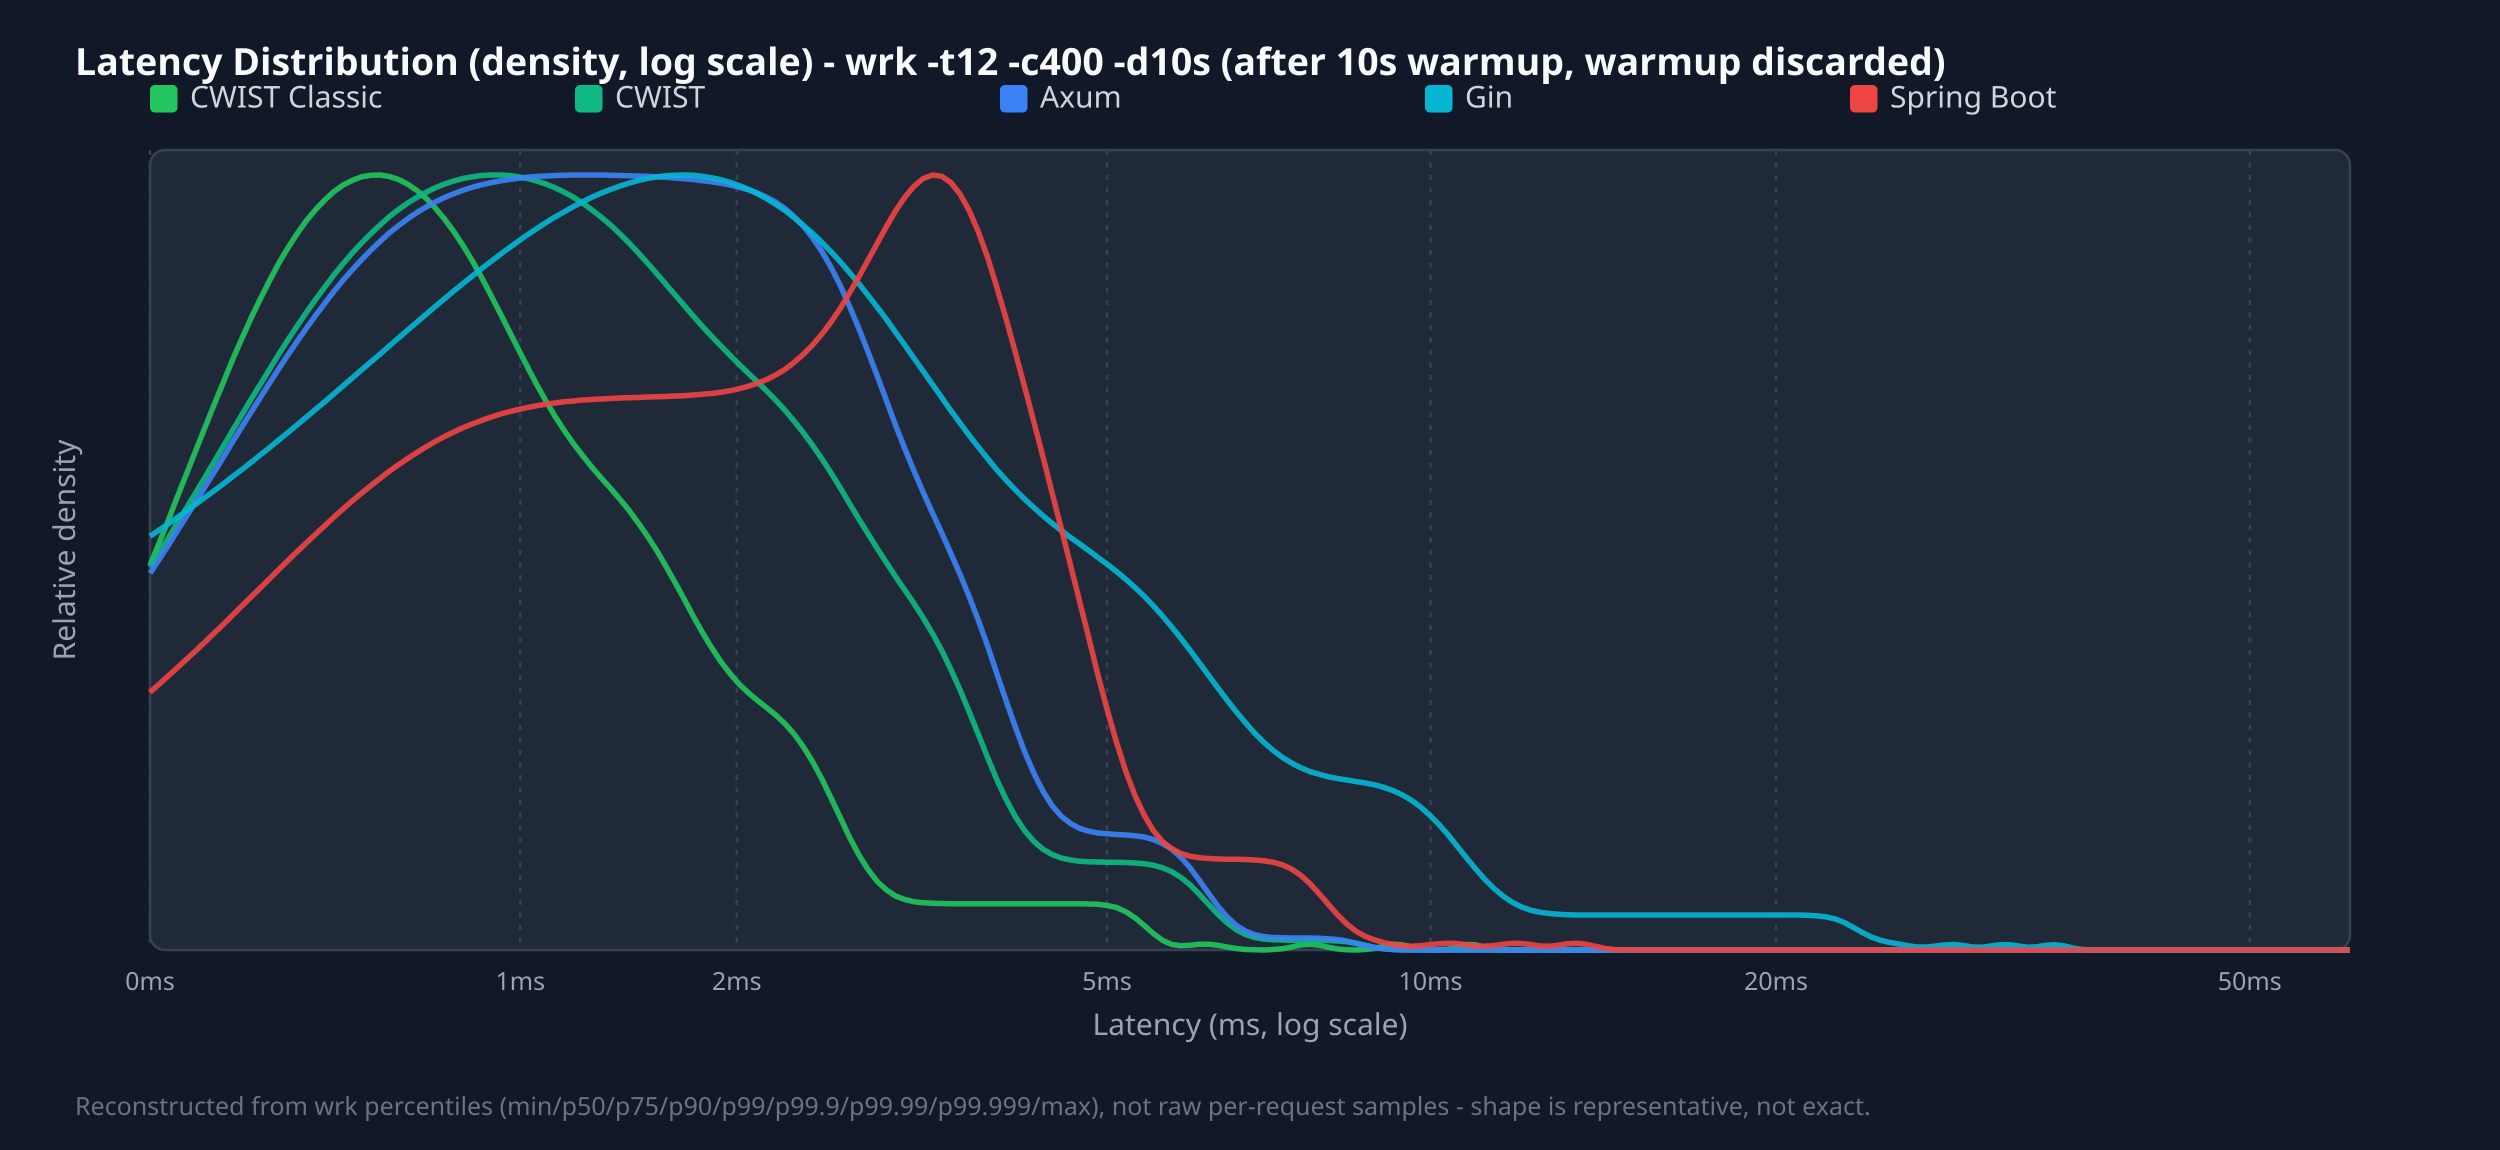
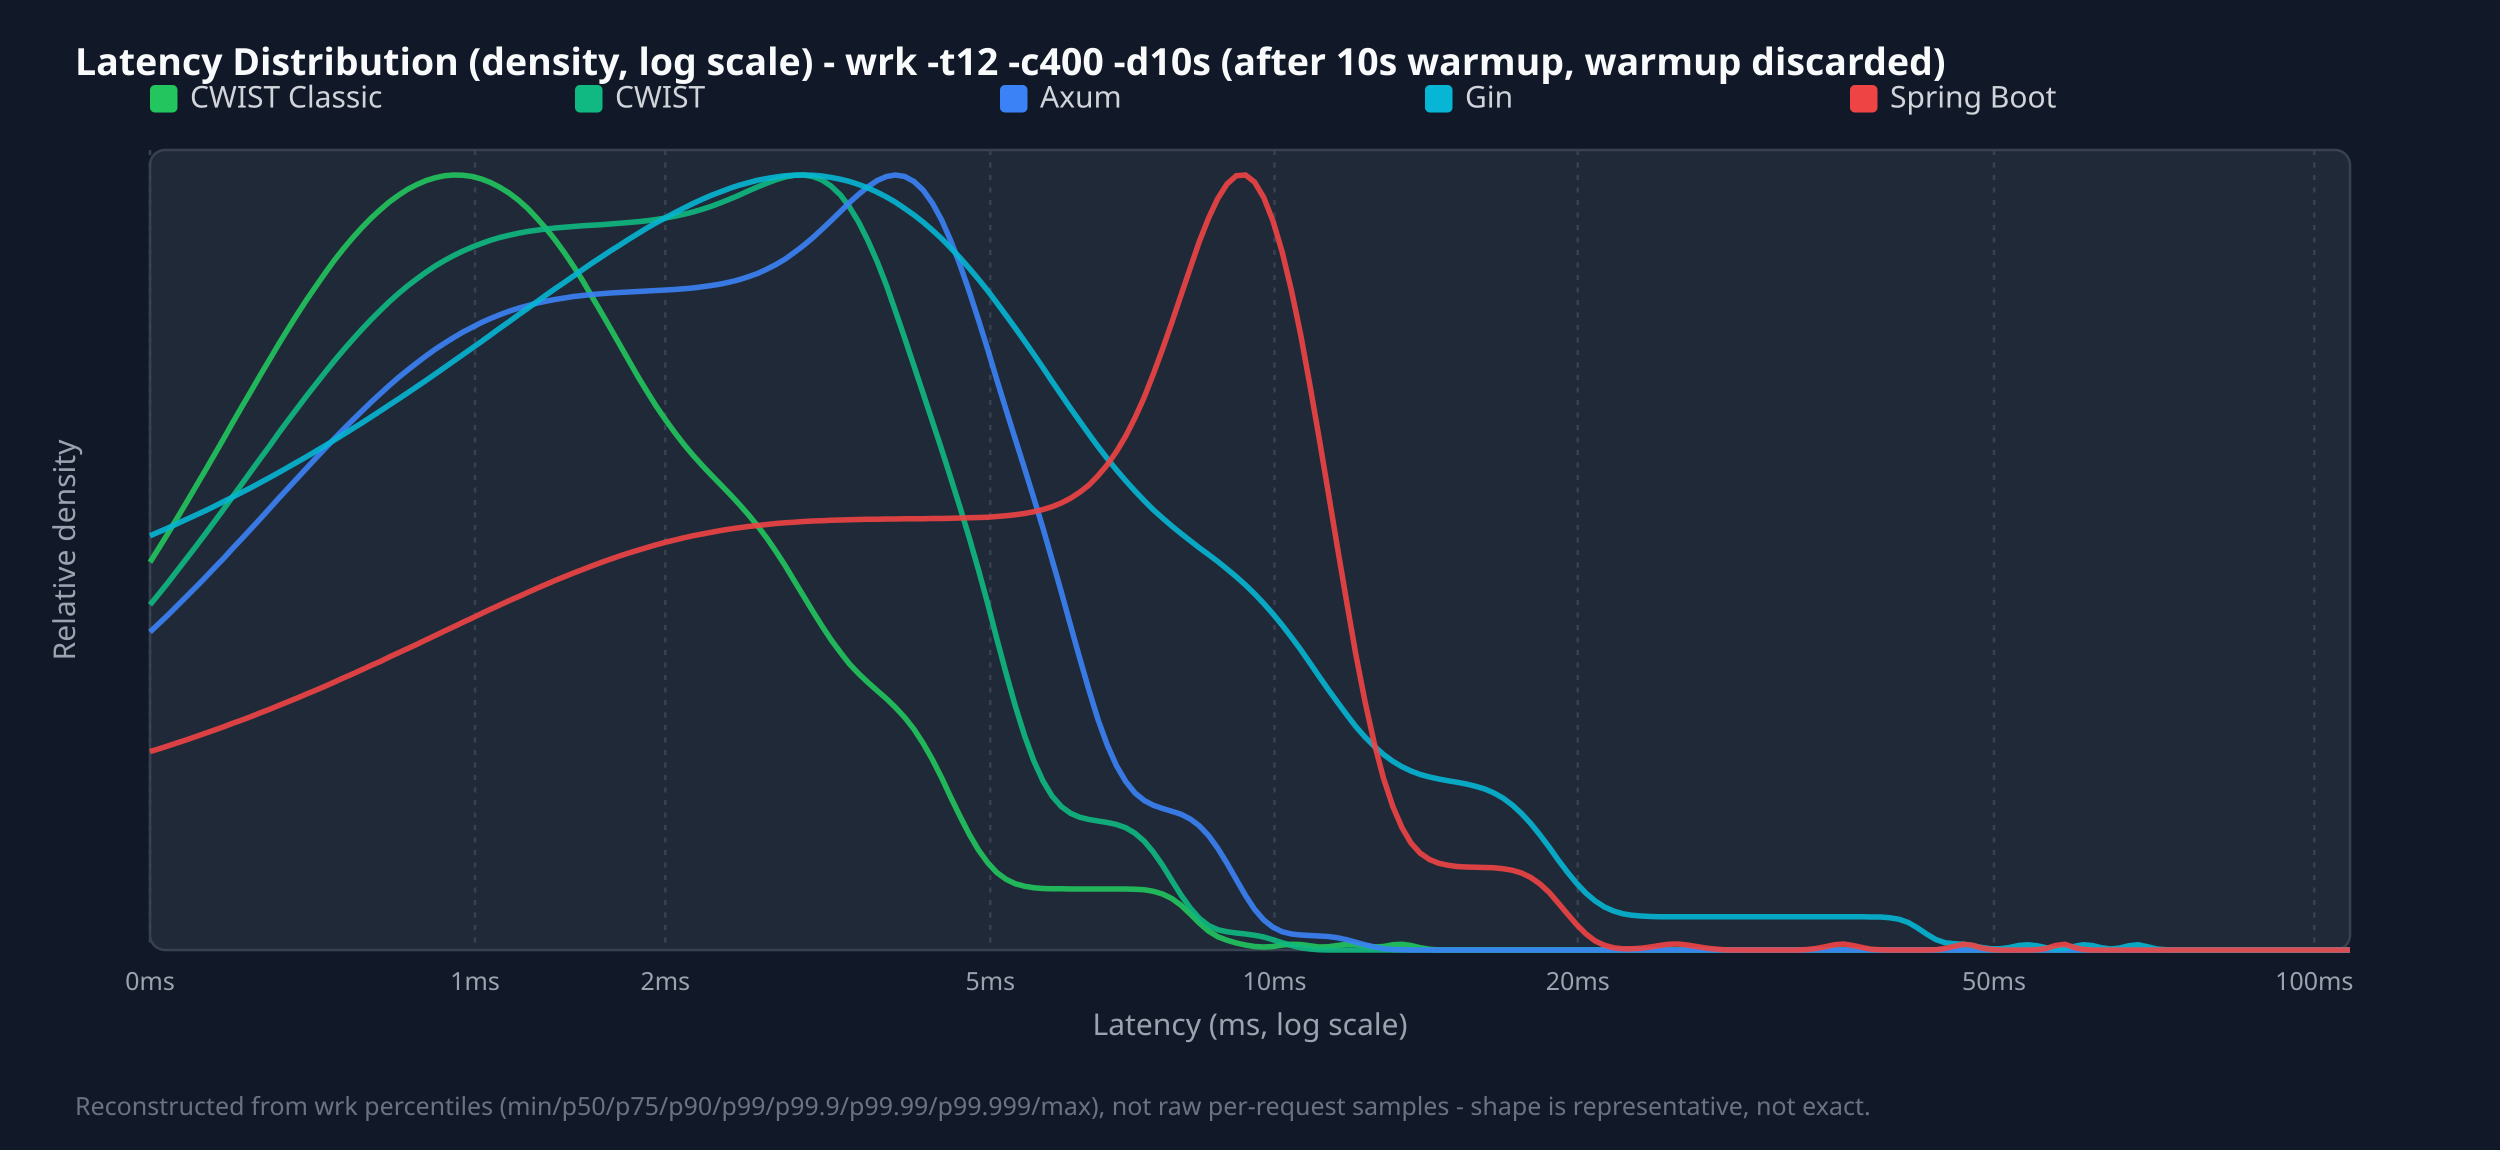
<svg xmlns="http://www.w3.org/2000/svg" width="1000" height="460" viewBox="0 0 1000 460">
  <style>.title{font:15px sans-serif;font-weight:bold;fill:#f9fafb}.legend{font:12px sans-serif;fill:#d1d5db}.tick{font:10px sans-serif;fill:#9ca3af}.axis-label{font:12px sans-serif;fill:#9ca3af}.footer{font:10px sans-serif;fill:#6b7280}</style>
  <rect width="100%" height="100%" fill="#111827" />
  <text x="30" y="30" class="title">Latency Distribution (density, log scale) - wrk -t12 -c400 -d10s (after 10s warmup, warmup discarded)</text>
  <rect x="60" y="60" width="880" height="320" fill="#1f2937" rx="6" stroke="#374151" />
  <line x1="60.0" y1="60" x2="60.0" y2="380" stroke="#374151" stroke-dasharray="2,3" />
  <text x="60.0" y="396" text-anchor="middle" class="tick">0ms</text>
-   <line x1="208.1" y1="60" x2="208.1" y2="380" stroke="#374151" stroke-dasharray="2,3" />
-   <text x="208.1" y="396" text-anchor="middle" class="tick">1ms</text>
-   <line x1="294.7" y1="60" x2="294.7" y2="380" stroke="#374151" stroke-dasharray="2,3" />
-   <text x="294.7" y="396" text-anchor="middle" class="tick">2ms</text>
-   <line x1="442.8" y1="60" x2="442.8" y2="380" stroke="#374151" stroke-dasharray="2,3" />
-   <text x="442.8" y="396" text-anchor="middle" class="tick">5ms</text>
-   <line x1="572.2" y1="60" x2="572.2" y2="380" stroke="#374151" stroke-dasharray="2,3" />
-   <text x="572.2" y="396" text-anchor="middle" class="tick">10ms</text>
-   <line x1="710.4" y1="60" x2="710.4" y2="380" stroke="#374151" stroke-dasharray="2,3" />
-   <text x="710.4" y="396" text-anchor="middle" class="tick">20ms</text>
-   <line x1="899.9" y1="60" x2="899.9" y2="380" stroke="#374151" stroke-dasharray="2,3" />
-   <text x="899.9" y="396" text-anchor="middle" class="tick">50ms</text>
+   <line x1="190.0" y1="60" x2="190.0" y2="380" stroke="#374151" stroke-dasharray="2,3" />
+   <text x="190.0" y="396" text-anchor="middle" class="tick">1ms</text>
+   <line x1="266.1" y1="60" x2="266.1" y2="380" stroke="#374151" stroke-dasharray="2,3" />
+   <text x="266.1" y="396" text-anchor="middle" class="tick">2ms</text>
+   <line x1="396.1" y1="60" x2="396.1" y2="380" stroke="#374151" stroke-dasharray="2,3" />
+   <text x="396.1" y="396" text-anchor="middle" class="tick">5ms</text>
+   <line x1="509.8" y1="60" x2="509.8" y2="380" stroke="#374151" stroke-dasharray="2,3" />
+   <text x="509.8" y="396" text-anchor="middle" class="tick">10ms</text>
+   <line x1="631.1" y1="60" x2="631.1" y2="380" stroke="#374151" stroke-dasharray="2,3" />
+   <text x="631.1" y="396" text-anchor="middle" class="tick">20ms</text>
+   <line x1="797.6" y1="60" x2="797.6" y2="380" stroke="#374151" stroke-dasharray="2,3" />
+   <text x="797.6" y="396" text-anchor="middle" class="tick">50ms</text>
+   <line x1="925.7" y1="60" x2="925.7" y2="380" stroke="#374151" stroke-dasharray="2,3" />
+   <text x="925.7" y="396" text-anchor="middle" class="tick">100ms</text>
  <rect x="60" y="34" width="11" height="11" fill="#22c55e" rx="2" />
  <text x="76" y="43" class="legend">CWIST Classic</text>
  <rect x="230" y="34" width="11" height="11" fill="#10b981" rx="2" />
  <text x="246" y="43" class="legend">CWIST</text>
  <rect x="400" y="34" width="11" height="11" fill="#3b82f6" rx="2" />
  <text x="416" y="43" class="legend">Axum</text>
  <rect x="570" y="34" width="11" height="11" fill="#06b6d4" rx="2" />
  <text x="586" y="43" class="legend">Gin</text>
  <rect x="740" y="34" width="11" height="11" fill="#ef4444" rx="2" />
  <text x="756" y="43" class="legend">Spring Boot</text>
-   <polyline points="60.0,226.1 63.7,217.1 67.4,207.9 71.0,198.6 74.7,189.3 78.4,180.0 82.1,170.7 85.8,161.5 89.5,152.5 93.1,143.7 96.8,135.3 100.5,127.1 104.2,119.4 107.9,112.1 111.5,105.3 115.2,99.1 118.9,93.4 122.6,88.2 126.3,83.8 130.0,79.9 133.6,76.6 137.3,74.0 141.0,72.1 144.7,70.7 148.4,70.1 152.1,70.0 155.7,70.6 159.4,71.8 163.1,73.7 166.8,76.2 170.5,79.4 174.1,83.2 177.8,87.6 181.5,92.6 185.2,98.2 188.9,104.3 192.6,110.9 196.2,117.8 199.9,125.0 203.6,132.3 207.3,139.6 211.0,146.8 214.6,153.7 218.3,160.3 222.0,166.5 225.7,172.2 229.4,177.5 233.1,182.3 236.7,186.8 240.4,191.1 244.1,195.2 247.8,199.5 251.5,204.0 255.1,208.9 258.8,214.2 262.5,219.9 266.2,226.2 269.9,232.8 273.6,239.5 277.2,246.3 280.9,252.9 284.6,259.0 288.3,264.6 292.0,269.4 295.6,273.6 299.3,277.1 303.0,280.2 306.7,283.1 310.4,286.1 314.1,289.6 317.7,293.7 321.4,298.8 325.1,304.8 328.8,311.7 332.5,319.4 336.2,327.2 339.8,334.9 343.5,341.9 347.2,347.8 350.9,352.6 354.6,356.0 358.2,358.4 361.9,359.8 365.6,360.7 369.3,361.1 373.0,361.3 376.7,361.4 380.3,361.5 384.0,361.5 387.7,361.5 391.4,361.5 395.1,361.5 398.7,361.5 402.4,361.5 406.1,361.5 409.8,361.5 413.5,361.5 417.2,361.5 420.8,361.5 424.5,361.5 428.2,361.5 431.9,361.5 435.6,361.6 439.2,361.7 442.9,362.2 446.6,363.0 450.3,364.7 454.0,367.1 457.7,370.2 461.3,373.4 465.0,376.1 468.7,377.8 472.4,378.3 476.1,378.1 479.7,377.7 483.4,377.7 487.1,378.1 490.8,378.8 494.5,379.4 498.2,379.8 501.8,379.9 505.5,380.0 509.2,379.8 512.9,379.5 516.6,378.8 520.3,378.0 523.9,377.7 527.6,378.1 531.3,378.9 535.0,379.6 538.7,379.9 542.3,380.0 546.0,379.8 549.7,379.4 553.4,378.5 557.1,377.7 560.8,377.9 564.4,378.8 568.1,379.6 571.8,379.9 575.5,379.9 579.2,379.7 582.8,378.8 586.5,377.8 590.2,377.9 593.9,379.0 597.6,379.8 601.3,380.0 604.9,380.0 608.6,380.0 612.3,380.0 616.0,380.0 619.7,380.0 623.3,380.0 627.0,380.0 630.7,380.0 634.4,380.0 638.1,380.0 641.8,380.0 645.4,380.0 649.1,380.0 652.8,380.0 656.5,380.0 660.2,380.0 663.8,380.0 667.5,380.0 671.2,380.0 674.9,380.0 678.6,380.0 682.3,380.0 685.9,380.0 689.6,380.0 693.3,380.0 697.0,380.0 700.7,380.0 704.4,380.0 708.0,380.0 711.7,380.0 715.4,380.0 719.1,380.0 722.8,380.0 726.4,380.0 730.1,380.0 733.8,380.0 737.5,380.0 741.2,380.0 744.9,380.0 748.5,380.0 752.2,380.0 755.9,380.0 759.6,380.0 763.3,380.0 766.9,380.0 770.6,380.0 774.3,380.0 778.0,380.0 781.7,380.0 785.4,380.0 789.0,380.0 792.7,380.0 796.4,380.0 800.1,380.0 803.8,380.0 807.4,380.0 811.1,380.0 814.8,380.0 818.5,380.0 822.2,380.0 825.9,380.0 829.5,380.0 833.2,380.0 836.9,380.0 840.6,380.0 844.3,380.0 847.9,380.0 851.6,380.0 855.3,380.0 859.0,380.0 862.7,380.0 866.4,380.0 870.0,380.0 873.7,380.0 877.4,380.0 881.1,380.0 884.8,380.0 888.5,380.0 892.1,380.0 895.8,380.0 899.5,380.0 903.2,380.0 906.9,380.0 910.5,380.0 914.2,380.0 917.9,380.0 921.6,380.0 925.3,380.0 929.0,380.0 932.6,380.0 936.3,380.0 940.0,380.0" fill="none" stroke="#22c55e" stroke-width="2.2" opacity="0.9" />
-   <polyline points="60.0,226.9 63.7,221.1 67.4,215.1 71.0,209.1 74.7,203.0 78.4,196.9 82.1,190.7 85.8,184.4 89.5,178.2 93.1,172.0 96.8,165.8 100.5,159.6 104.2,153.6 107.9,147.6 111.5,141.7 115.2,135.9 118.9,130.4 122.6,124.9 126.3,119.7 130.0,114.7 133.6,109.9 137.3,105.4 141.0,101.1 144.7,97.1 148.4,93.4 152.1,89.9 155.7,86.7 159.4,83.8 163.1,81.2 166.8,78.9 170.5,76.9 174.1,75.1 177.8,73.6 181.5,72.4 185.2,71.4 188.9,70.7 192.6,70.2 196.2,70.0 199.9,70.0 203.6,70.2 207.3,70.7 211.0,71.4 214.6,72.4 218.3,73.6 222.0,75.1 225.7,76.9 229.4,78.9 233.1,81.3 236.7,83.9 240.4,86.8 244.1,89.9 247.8,93.4 251.5,97.1 255.1,100.9 258.8,105.0 262.5,109.2 266.2,113.5 269.9,117.8 273.6,122.1 277.2,126.3 280.9,130.5 284.6,134.5 288.3,138.3 292.0,142.1 295.6,145.7 299.3,149.3 303.0,152.8 306.7,156.4 310.4,160.2 314.1,164.2 317.7,168.5 321.4,173.2 325.1,178.2 328.8,183.6 332.5,189.3 336.2,195.3 339.8,201.4 343.5,207.5 347.2,213.5 350.9,219.4 354.6,225.1 358.2,230.6 361.9,236.0 365.6,241.4 369.3,247.2 373.0,253.4 376.7,260.2 380.3,267.7 384.0,275.9 387.7,284.8 391.4,293.9 395.1,303.1 398.7,311.8 402.4,319.7 406.1,326.6 409.8,332.2 413.5,336.5 417.2,339.7 420.8,341.8 424.5,343.2 428.2,344.0 431.9,344.5 435.6,344.7 439.2,344.8 442.9,344.9 446.6,344.9 450.3,345.0 454.0,345.2 457.7,345.5 461.3,346.1 465.0,347.1 468.7,348.7 472.4,351.0 476.1,354.0 479.7,357.7 483.4,361.7 487.1,365.7 490.8,369.1 494.5,371.9 498.2,373.8 501.8,375.0 505.5,375.6 509.2,375.9 512.9,376.0 516.6,376.1 520.3,376.1 523.9,376.1 527.6,376.1 531.3,376.2 535.0,376.4 538.7,376.7 542.3,377.3 546.0,378.1 549.7,378.9 553.4,379.4 557.1,379.8 560.8,379.9 564.4,380.0 568.1,380.0 571.8,380.0 575.5,380.0 579.2,380.0 582.8,380.0 586.5,380.0 590.2,380.0 593.9,380.0 597.6,380.0 601.3,380.0 604.9,380.0 608.6,380.0 612.3,380.0 616.0,380.0 619.7,380.0 623.3,380.0 627.0,380.0 630.7,380.0 634.4,380.0 638.1,380.0 641.8,380.0 645.4,380.0 649.1,380.0 652.8,380.0 656.5,380.0 660.2,380.0 663.8,380.0 667.5,380.0 671.2,380.0 674.9,380.0 678.6,380.0 682.3,380.0 685.9,380.0 689.6,380.0 693.3,380.0 697.0,380.0 700.7,380.0 704.4,380.0 708.0,380.0 711.7,380.0 715.4,380.0 719.1,380.0 722.8,380.0 726.4,380.0 730.1,380.0 733.8,380.0 737.5,380.0 741.2,380.0 744.9,380.0 748.5,380.0 752.2,380.0 755.9,380.0 759.6,380.0 763.3,380.0 766.9,380.0 770.6,380.0 774.3,380.0 778.0,380.0 781.7,380.0 785.4,380.0 789.0,380.0 792.7,380.0 796.4,380.0 800.1,380.0 803.8,380.0 807.4,380.0 811.1,380.0 814.8,380.0 818.5,380.0 822.2,380.0 825.9,380.0 829.5,380.0 833.2,380.0 836.9,380.0 840.6,380.0 844.3,380.0 847.9,380.0 851.6,380.0 855.3,380.0 859.0,380.0 862.7,380.0 866.4,380.0 870.0,380.0 873.7,380.0 877.4,380.0 881.1,380.0 884.8,380.0 888.5,380.0 892.1,380.0 895.8,380.0 899.5,380.0 903.2,380.0 906.9,380.0 910.5,380.0 914.2,380.0 917.9,380.0 921.6,380.0 925.3,380.0 929.0,380.0 932.6,380.0 936.3,380.0 940.0,380.0" fill="none" stroke="#10b981" stroke-width="2.2" opacity="0.9" />
-   <polyline points="60.0,229.3 63.7,223.7 67.4,218.0 71.0,212.2 74.7,206.4 78.4,200.5 82.1,194.6 85.8,188.6 89.5,182.6 93.1,176.6 96.8,170.7 100.5,164.8 104.2,158.9 107.9,153.1 111.5,147.5 115.2,141.9 118.9,136.5 122.6,131.2 126.3,126.1 130.0,121.2 133.6,116.5 137.3,112.0 141.0,107.8 144.7,103.8 148.4,100.0 152.1,96.5 155.7,93.2 159.4,90.3 163.1,87.5 166.8,85.0 170.5,82.8 174.1,80.8 177.8,79.0 181.5,77.5 185.2,76.1 188.9,74.9 192.6,73.9 196.2,73.1 199.9,72.4 203.6,71.8 207.3,71.3 211.0,70.9 214.6,70.6 218.3,70.4 222.0,70.2 225.7,70.1 229.4,70.0 233.1,70.0 236.7,70.0 240.4,70.0 244.1,70.1 247.8,70.2 251.5,70.3 255.1,70.4 258.8,70.5 262.5,70.7 266.2,70.9 269.9,71.2 273.6,71.5 277.2,71.8 280.9,72.3 284.6,72.7 288.3,73.3 292.0,74.0 295.6,74.9 299.3,75.9 303.0,77.2 306.7,78.9 310.4,80.9 314.1,83.5 317.7,86.7 321.4,90.5 325.1,95.2 328.8,100.7 332.5,107.1 336.2,114.4 339.8,122.5 343.5,131.3 347.2,140.7 350.9,150.4 354.6,160.3 358.2,170.0 361.9,179.4 365.6,188.4 369.3,197.0 373.0,205.2 376.7,213.2 380.3,221.3 384.0,229.7 387.7,238.7 391.4,248.3 395.1,258.5 398.7,269.3 402.4,280.2 406.1,290.7 409.8,300.6 413.5,309.2 417.2,316.5 420.8,322.2 424.5,326.5 428.2,329.4 431.9,331.4 435.6,332.5 439.2,333.2 442.9,333.5 446.6,333.8 450.3,334.0 454.0,334.3 457.7,334.8 461.3,335.8 465.0,337.4 468.7,339.7 472.4,343.0 476.1,347.2 479.7,352.1 483.4,357.3 487.1,362.4 490.8,366.7 494.5,370.1 498.2,372.4 501.8,373.9 505.5,374.6 509.2,375.0 512.9,375.1 516.6,375.2 520.3,375.2 523.9,375.2 527.6,375.3 531.3,375.5 535.0,375.8 538.7,376.4 542.3,377.3 546.0,378.2 549.7,379.0 553.4,379.5 557.1,379.8 560.8,380.0 564.4,380.0 568.1,380.0 571.8,380.0 575.5,380.0 579.2,380.0 582.8,380.0 586.5,380.0 590.2,380.0 593.9,380.0 597.6,380.0 601.3,380.0 604.9,380.0 608.6,380.0 612.3,380.0 616.0,380.0 619.7,380.0 623.3,380.0 627.0,380.0 630.7,380.0 634.4,380.0 638.1,380.0 641.8,380.0 645.4,380.0 649.1,380.0 652.8,380.0 656.5,380.0 660.2,380.0 663.8,380.0 667.5,380.0 671.2,380.0 674.9,380.0 678.6,380.0 682.3,380.0 685.9,380.0 689.6,380.0 693.3,380.0 697.0,380.0 700.7,380.0 704.4,380.0 708.0,380.0 711.7,380.0 715.4,380.0 719.1,380.0 722.8,380.0 726.4,380.0 730.1,380.0 733.8,380.0 737.5,380.0 741.2,380.0 744.9,380.0 748.5,380.0 752.2,380.0 755.9,380.0 759.6,380.0 763.3,380.0 766.9,380.0 770.6,380.0 774.3,380.0 778.0,380.0 781.7,380.0 785.4,380.0 789.0,380.0 792.7,380.0 796.4,380.0 800.1,380.0 803.8,380.0 807.4,380.0 811.1,380.0 814.8,380.0 818.5,380.0 822.2,380.0 825.9,380.0 829.5,380.0 833.2,380.0 836.9,380.0 840.6,380.0 844.3,380.0 847.9,380.0 851.6,380.0 855.3,380.0 859.0,380.0 862.7,380.0 866.4,380.0 870.0,380.0 873.7,380.0 877.4,380.0 881.1,380.0 884.8,380.0 888.5,380.0 892.1,380.0 895.8,380.0 899.5,380.0 903.2,380.0 906.9,380.0 910.5,380.0 914.2,380.0 917.9,380.0 921.6,380.0 925.3,380.0 929.0,380.0 932.6,380.0 936.3,380.0 940.0,380.0" fill="none" stroke="#3b82f6" stroke-width="2.2" opacity="0.9" />
-   <polyline points="60.0,214.5 63.7,212.0 67.4,209.5 71.0,206.9 74.7,204.3 78.4,201.6 82.1,198.9 85.8,196.2 89.5,193.4 93.1,190.6 96.8,187.8 100.5,184.9 104.2,181.9 107.9,179.0 111.5,176.0 115.2,173.0 118.9,169.9 122.6,166.8 126.3,163.7 130.0,160.6 133.6,157.5 137.3,154.3 141.0,151.1 144.7,147.9 148.4,144.7 152.1,141.6 155.7,138.4 159.4,135.2 163.1,132.0 166.8,128.8 170.5,125.7 174.1,122.6 177.8,119.5 181.5,116.4 185.2,113.4 188.9,110.4 192.6,107.5 196.2,104.7 199.9,101.9 203.6,99.2 207.3,96.5 211.0,93.9 214.6,91.5 218.3,89.1 222.0,86.8 225.7,84.7 229.4,82.6 233.1,80.7 236.7,78.9 240.4,77.3 244.1,75.8 247.8,74.5 251.5,73.3 255.1,72.3 258.8,71.4 262.5,70.8 266.2,70.3 269.9,70.1 273.6,70.0 277.2,70.1 280.9,70.5 284.6,71.1 288.3,71.9 292.0,72.9 295.6,74.2 299.3,75.7 303.0,77.5 306.7,79.5 310.4,81.8 314.1,84.3 317.7,87.1 321.4,90.2 325.1,93.4 328.8,97.0 332.5,100.8 336.2,104.8 339.8,109.0 343.5,113.4 347.2,118.1 350.9,122.9 354.6,127.8 358.2,132.9 361.9,138.0 365.6,143.3 369.3,148.5 373.0,153.8 376.7,159.0 380.3,164.2 384.0,169.2 387.7,174.2 391.4,178.9 395.1,183.5 398.7,187.9 402.4,192.0 406.1,195.9 409.8,199.6 413.5,203.0 417.2,206.3 420.8,209.3 424.5,212.2 428.2,215.0 431.9,217.6 435.6,220.3 439.2,223.0 442.9,225.7 446.6,228.6 450.3,231.7 454.0,235.0 457.7,238.5 461.3,242.3 465.0,246.4 468.7,250.8 472.4,255.4 476.1,260.2 479.7,265.1 483.4,270.1 487.1,275.1 490.8,280.0 494.5,284.7 498.2,289.1 501.8,293.2 505.5,296.9 509.2,300.1 512.9,302.9 516.6,305.2 520.3,307.1 523.9,308.6 527.6,309.7 531.3,310.7 535.0,311.4 538.7,312.0 542.3,312.6 546.0,313.2 549.7,313.9 553.4,314.9 557.1,316.2 560.8,317.9 564.4,320.0 568.1,322.7 571.8,326.0 575.5,329.7 579.2,333.9 582.8,338.4 586.5,343.0 590.2,347.5 593.9,351.7 597.6,355.4 601.3,358.5 604.9,360.9 608.6,362.8 612.3,364.1 616.0,364.9 619.7,365.4 623.3,365.7 627.0,365.9 630.7,366.0 634.4,366.0 638.1,366.0 641.8,366.0 645.4,366.0 649.1,366.0 652.8,366.0 656.5,366.0 660.2,366.0 663.8,366.0 667.5,366.0 671.2,366.0 674.9,366.0 678.6,366.0 682.3,366.0 685.9,366.0 689.6,366.0 693.3,366.0 697.0,366.0 700.7,366.0 704.4,366.0 708.0,366.0 711.7,366.0 715.4,366.0 719.1,366.0 722.8,366.1 726.4,366.3 730.1,366.7 733.8,367.5 737.5,368.9 741.2,370.9 744.9,373.0 748.5,374.8 752.2,376.1 755.9,377.0 759.6,377.6 763.3,378.3 766.9,378.8 770.6,378.8 774.3,378.4 778.0,378.0 781.7,377.8 785.4,378.2 789.0,378.8 792.7,378.9 796.4,378.4 800.1,377.9 803.8,377.9 807.4,378.4 811.1,378.9 814.8,378.7 818.5,378.1 822.2,377.9 825.9,378.4 829.5,379.3 833.2,379.8 836.9,380.0 840.6,380.0 844.3,380.0 847.9,380.0 851.6,380.0 855.3,380.0 859.0,380.0 862.7,380.0 866.4,380.0 870.0,380.0 873.7,380.0 877.4,380.0 881.1,380.0 884.8,380.0 888.5,380.0 892.1,380.0 895.8,380.0 899.5,380.0 903.2,380.0 906.9,380.0 910.5,380.0 914.2,380.0 917.9,380.0 921.6,380.0 925.3,380.0 929.0,380.0 932.6,380.0 936.3,380.0 940.0,380.0" fill="none" stroke="#06b6d4" stroke-width="2.2" opacity="0.9" />
-   <polyline points="60.0,276.9 63.7,273.6 67.4,270.3 71.0,267.0 74.7,263.6 78.4,260.2 82.1,256.7 85.8,253.1 89.5,249.6 93.1,246.0 96.8,242.3 100.5,238.7 104.2,235.1 107.9,231.4 111.5,227.8 115.2,224.2 118.9,220.6 122.6,217.1 126.3,213.6 130.0,210.2 133.6,206.8 137.3,203.5 141.0,200.3 144.7,197.2 148.4,194.2 152.1,191.3 155.7,188.5 159.4,185.9 163.1,183.4 166.8,181.0 170.5,178.7 174.1,176.6 177.8,174.6 181.5,172.8 185.2,171.1 188.9,169.6 192.6,168.2 196.2,166.9 199.9,165.7 203.6,164.7 207.3,163.8 211.0,163.0 214.6,162.3 218.3,161.7 222.0,161.2 225.7,160.7 229.4,160.4 233.1,160.0 236.7,159.8 240.4,159.6 244.1,159.4 247.8,159.2 251.5,159.1 255.1,159.0 258.8,158.8 262.5,158.7 266.2,158.6 269.9,158.4 273.6,158.3 277.2,158.0 280.9,157.7 284.6,157.4 288.3,156.9 292.0,156.3 295.6,155.5 299.3,154.5 303.0,153.3 306.7,151.8 310.4,149.9 314.1,147.7 317.7,144.9 321.4,141.7 325.1,137.9 328.8,133.6 332.5,128.7 336.2,123.2 339.8,117.2 343.5,110.8 347.2,104.1 350.9,97.3 354.6,90.6 358.2,84.4 361.9,78.9 365.6,74.5 369.3,71.4 373.0,70.0 376.7,70.5 380.3,73.0 384.0,77.6 387.7,84.3 391.4,92.9 395.1,103.1 398.7,114.8 402.4,127.4 406.1,140.8 409.8,154.6 413.5,168.6 417.2,182.7 420.8,197.0 424.5,211.4 428.2,226.0 431.9,240.8 435.6,255.5 439.2,270.1 442.9,284.0 446.6,296.9 450.3,308.5 454.0,318.2 457.7,326.1 461.3,332.2 465.0,336.6 468.7,339.5 472.4,341.4 476.1,342.5 479.7,343.1 483.4,343.4 487.1,343.6 490.8,343.7 494.5,343.7 498.2,343.8 501.8,344.0 505.5,344.3 509.2,344.9 512.9,345.9 516.6,347.6 520.3,350.1 523.9,353.4 527.6,357.4 531.3,361.7 535.0,365.9 538.7,369.6 542.3,372.4 546.0,374.5 549.7,375.9 553.4,377.0 557.1,377.8 560.8,378.3 564.4,378.5 568.1,378.3 571.8,377.9 575.5,377.5 579.2,377.3 582.8,377.4 586.5,377.9 590.2,378.4 593.9,378.5 597.6,378.2 601.3,377.7 604.9,377.3 608.6,377.4 612.3,377.8 616.0,378.4 619.7,378.5 623.3,378.1 627.0,377.5 630.7,377.3 634.4,377.7 638.1,378.5 641.8,379.3 645.4,379.8 649.1,379.9 652.8,380.0 656.5,380.0 660.2,380.0 663.8,380.0 667.5,380.0 671.2,380.0 674.9,380.0 678.6,380.0 682.3,380.0 685.9,380.0 689.6,380.0 693.3,380.0 697.0,380.0 700.7,380.0 704.4,380.0 708.0,380.0 711.7,380.0 715.4,380.0 719.1,380.0 722.8,380.0 726.4,380.0 730.1,380.0 733.8,380.0 737.5,380.0 741.2,380.0 744.9,380.0 748.5,380.0 752.2,380.0 755.9,380.0 759.6,380.0 763.3,380.0 766.9,380.0 770.6,380.0 774.3,380.0 778.0,380.0 781.7,380.0 785.4,380.0 789.0,380.0 792.7,380.0 796.4,380.0 800.1,380.0 803.8,380.0 807.4,380.0 811.1,380.0 814.8,380.0 818.5,380.0 822.2,380.0 825.9,380.0 829.5,380.0 833.2,380.0 836.9,380.0 840.6,380.0 844.3,380.0 847.9,380.0 851.6,380.0 855.3,380.0 859.0,380.0 862.7,380.0 866.4,380.0 870.0,380.0 873.7,380.0 877.4,380.0 881.1,380.0 884.8,380.0 888.5,380.0 892.1,380.0 895.8,380.0 899.5,380.0 903.2,380.0 906.9,380.0 910.5,380.0 914.2,380.0 917.9,380.0 921.6,380.0 925.3,380.0 929.0,380.0 932.6,380.0 936.3,380.0 940.0,380.0" fill="none" stroke="#ef4444" stroke-width="2.2" opacity="0.9" />
+   <polyline points="60.0,224.9 63.7,219.0 67.4,213.0 71.0,207.0 74.7,200.8 78.4,194.5 82.1,188.2 85.8,181.8 89.5,175.4 93.1,169.0 96.8,162.6 100.5,156.3 104.2,149.9 107.9,143.7 111.5,137.6 115.2,131.6 118.9,125.7 122.6,120.0 126.3,114.6 130.0,109.3 133.6,104.3 137.3,99.6 141.0,95.2 144.7,91.1 148.4,87.3 152.1,83.9 155.7,80.8 159.4,78.1 163.1,75.7 166.8,73.8 170.5,72.2 174.1,71.1 177.8,70.3 181.5,70.0 185.2,70.1 188.9,70.6 192.6,71.6 196.2,73.0 199.9,74.9 203.6,77.2 207.3,80.0 211.0,83.3 214.6,87.1 218.3,91.3 222.0,95.9 225.7,101.0 229.4,106.5 233.1,112.3 236.7,118.5 240.4,124.8 244.1,131.2 247.8,137.7 251.5,144.2 255.1,150.5 258.8,156.6 262.5,162.5 266.2,167.9 269.9,173.0 273.6,177.8 277.2,182.1 280.9,186.2 284.6,190.1 288.3,193.9 292.0,197.7 295.6,201.6 299.3,205.8 303.0,210.3 306.7,215.2 310.4,220.6 314.1,226.3 317.7,232.3 321.4,238.4 325.1,244.5 328.8,250.4 332.5,256.0 336.2,261.0 339.8,265.6 343.5,269.5 347.2,273.0 350.9,276.3 354.6,279.5 358.2,283.0 361.9,287.0 365.6,291.7 369.3,297.4 373.0,303.9 376.7,311.2 380.3,318.9 384.0,326.5 387.7,333.7 391.4,340.0 395.1,345.1 398.7,349.0 402.4,351.7 406.1,353.5 409.8,354.5 413.5,355.1 417.2,355.4 420.8,355.5 424.5,355.5 428.2,355.6 431.9,355.6 435.6,355.6 439.2,355.6 442.9,355.6 446.6,355.6 450.3,355.6 454.0,355.7 457.7,355.9 461.3,356.5 465.0,357.6 468.7,359.4 472.4,362.1 476.1,365.6 479.7,369.2 483.4,372.4 487.1,374.7 490.8,376.1 494.5,377.2 498.2,378.0 501.8,378.6 505.5,378.8 509.2,378.6 512.9,378.0 516.6,377.7 520.3,377.8 523.9,378.3 527.6,378.8 531.3,378.7 535.0,378.2 538.7,377.7 542.3,377.8 546.0,378.4 549.7,378.8 553.4,378.6 557.1,377.9 560.8,377.7 564.4,378.2 568.1,379.1 571.8,379.7 575.5,380.0 579.2,380.0 582.8,380.0 586.5,380.0 590.2,380.0 593.9,380.0 597.6,380.0 601.3,380.0 604.9,380.0 608.6,380.0 612.3,380.0 616.0,380.0 619.7,380.0 623.3,380.0 627.0,380.0 630.7,380.0 634.4,380.0 638.1,380.0 641.8,380.0 645.4,380.0 649.1,380.0 652.8,380.0 656.5,380.0 660.2,380.0 663.8,380.0 667.5,380.0 671.2,380.0 674.9,380.0 678.6,380.0 682.3,380.0 685.9,380.0 689.6,380.0 693.3,380.0 697.0,380.0 700.7,380.0 704.4,380.0 708.0,380.0 711.7,380.0 715.4,380.0 719.1,380.0 722.8,380.0 726.4,380.0 730.1,380.0 733.8,380.0 737.5,380.0 741.2,380.0 744.9,380.0 748.5,380.0 752.2,380.0 755.9,380.0 759.6,380.0 763.3,380.0 766.9,380.0 770.6,380.0 774.3,380.0 778.0,380.0 781.7,380.0 785.4,380.0 789.0,380.0 792.7,380.0 796.4,380.0 800.1,380.0 803.8,380.0 807.4,380.0 811.1,380.0 814.8,380.0 818.5,380.0 822.2,380.0 825.9,380.0 829.5,380.0 833.2,380.0 836.9,380.0 840.6,380.0 844.3,380.0 847.9,380.0 851.6,380.0 855.3,380.0 859.0,380.0 862.7,380.0 866.4,380.0 870.0,380.0 873.7,380.0 877.4,380.0 881.1,380.0 884.8,380.0 888.5,380.0 892.1,380.0 895.8,380.0 899.5,380.0 903.2,380.0 906.9,380.0 910.5,380.0 914.2,380.0 917.9,380.0 921.6,380.0 925.3,380.0 929.0,380.0 932.6,380.0 936.3,380.0 940.0,380.0" fill="none" stroke="#22c55e" stroke-width="2.2" opacity="0.9" />
+   <polyline points="60.0,241.9 63.7,237.4 67.4,232.8 71.0,228.1 74.7,223.3 78.4,218.5 82.1,213.6 85.8,208.6 89.5,203.6 93.1,198.6 96.8,193.5 100.5,188.4 104.2,183.3 107.9,178.3 111.5,173.2 115.2,168.2 118.9,163.3 122.6,158.4 126.3,153.7 130.0,149.0 133.6,144.5 137.3,140.1 141.0,135.9 144.7,131.8 148.4,127.9 152.1,124.2 155.7,120.7 159.4,117.4 163.1,114.3 166.8,111.5 170.5,108.8 174.1,106.4 177.8,104.2 181.5,102.2 185.2,100.4 188.9,98.8 192.6,97.4 196.2,96.1 199.9,95.0 203.6,94.1 207.3,93.3 211.0,92.6 214.6,92.1 218.3,91.6 222.0,91.2 225.7,90.9 229.4,90.6 233.1,90.3 236.7,90.1 240.4,89.9 244.1,89.6 247.8,89.3 251.5,89.0 255.1,88.7 258.8,88.3 262.5,87.8 266.2,87.2 269.9,86.5 273.6,85.7 277.2,84.8 280.9,83.7 284.6,82.5 288.3,81.1 292.0,79.6 295.6,78.1 299.3,76.4 303.0,74.8 306.7,73.3 310.4,71.9 314.1,70.8 317.7,70.1 321.4,70.0 325.1,70.6 328.8,72.0 332.5,74.5 336.2,78.0 339.8,82.8 343.5,88.9 347.2,96.3 350.9,104.7 354.6,114.2 358.2,124.5 361.9,135.3 365.6,146.4 369.3,157.5 373.0,168.7 376.7,179.9 380.3,191.2 384.0,202.9 387.7,215.1 391.4,228.0 395.1,241.5 398.7,255.4 402.4,269.2 406.1,282.3 409.8,294.2 413.5,304.3 417.2,312.4 420.8,318.4 424.5,322.6 428.2,325.3 431.9,326.9 435.6,327.8 439.2,328.4 442.9,329.0 446.6,329.8 450.3,331.1 454.0,333.3 457.7,336.5 461.3,340.8 465.0,346.1 468.7,352.1 472.4,358.0 476.1,363.2 479.7,367.3 483.4,370.2 487.1,371.9 490.8,372.7 494.5,373.2 498.2,373.6 501.8,374.1 505.5,374.8 509.2,375.9 512.9,377.1 516.6,378.2 520.3,379.1 523.9,379.6 527.6,379.9 531.3,380.0 535.0,380.0 538.7,380.0 542.3,380.0 546.0,380.0 549.7,380.0 553.4,380.0 557.1,380.0 560.8,380.0 564.4,380.0 568.1,380.0 571.8,380.0 575.5,380.0 579.2,380.0 582.8,380.0 586.5,380.0 590.2,380.0 593.9,380.0 597.6,380.0 601.3,380.0 604.9,380.0 608.6,380.0 612.3,380.0 616.0,380.0 619.7,380.0 623.3,380.0 627.0,380.0 630.7,380.0 634.4,380.0 638.1,380.0 641.8,380.0 645.4,380.0 649.1,380.0 652.8,380.0 656.5,380.0 660.2,380.0 663.8,380.0 667.5,380.0 671.2,380.0 674.9,380.0 678.6,380.0 682.3,380.0 685.9,380.0 689.6,380.0 693.3,380.0 697.0,380.0 700.7,380.0 704.4,380.0 708.0,380.0 711.7,380.0 715.4,380.0 719.1,380.0 722.8,380.0 726.4,380.0 730.1,380.0 733.8,380.0 737.5,380.0 741.2,380.0 744.9,380.0 748.5,380.0 752.2,380.0 755.9,380.0 759.6,380.0 763.3,380.0 766.9,380.0 770.6,380.0 774.3,380.0 778.0,380.0 781.7,380.0 785.4,380.0 789.0,380.0 792.7,380.0 796.4,380.0 800.1,380.0 803.8,380.0 807.4,380.0 811.1,380.0 814.8,380.0 818.5,380.0 822.2,380.0 825.9,380.0 829.5,380.0 833.2,380.0 836.9,380.0 840.6,380.0 844.3,380.0 847.9,380.0 851.6,380.0 855.3,380.0 859.0,380.0 862.7,380.0 866.4,380.0 870.0,380.0 873.7,380.0 877.4,380.0 881.1,380.0 884.8,380.0 888.5,380.0 892.1,380.0 895.8,380.0 899.5,380.0 903.2,380.0 906.9,380.0 910.5,380.0 914.2,380.0 917.9,380.0 921.6,380.0 925.3,380.0 929.0,380.0 932.6,380.0 936.3,380.0 940.0,380.0" fill="none" stroke="#10b981" stroke-width="2.2" opacity="0.9" />
+   <polyline points="60.0,252.8 63.7,249.3 67.4,245.8 71.0,242.2 74.7,238.5 78.4,234.8 82.1,231.0 85.8,227.1 89.5,223.3 93.1,219.3 96.8,215.4 100.5,211.4 104.2,207.4 107.9,203.3 111.5,199.3 115.2,195.3 118.9,191.3 122.6,187.3 126.3,183.3 130.0,179.4 133.6,175.6 137.3,171.8 141.0,168.1 144.7,164.5 148.4,160.9 152.1,157.5 155.7,154.2 159.4,151.0 163.1,148.0 166.8,145.1 170.5,142.3 174.1,139.7 177.8,137.3 181.5,135.0 185.2,132.8 188.9,130.9 192.6,129.0 196.2,127.4 199.9,125.9 203.6,124.5 207.3,123.3 211.0,122.3 214.6,121.3 218.3,120.5 222.0,119.8 225.7,119.2 229.4,118.6 233.1,118.2 236.7,117.8 240.4,117.5 244.1,117.2 247.8,117.0 251.5,116.8 255.1,116.6 258.8,116.4 262.5,116.2 266.2,116.0 269.9,115.8 273.6,115.5 277.2,115.2 280.9,114.7 284.6,114.2 288.3,113.6 292.0,112.8 295.6,111.9 299.3,110.7 303.0,109.4 306.7,107.7 310.4,105.8 314.1,103.6 317.7,101.0 321.4,98.2 325.1,95.1 328.8,91.7 332.5,88.2 336.2,84.6 339.8,81.0 343.5,77.7 347.2,74.7 350.9,72.2 354.6,70.6 358.2,70.0 361.9,70.6 365.6,72.6 369.3,76.1 373.0,81.3 376.7,88.1 380.3,96.3 384.0,105.9 387.7,116.6 391.4,128.0 395.1,139.8 398.7,151.8 402.4,163.8 406.1,175.6 409.8,187.3 413.5,199.2 417.2,211.3 420.8,223.8 424.5,236.7 428.2,250.1 431.9,263.3 435.6,276.1 439.2,287.8 442.9,298.0 446.6,306.3 450.3,312.6 454.0,317.2 457.7,320.2 461.3,322.1 465.0,323.4 468.7,324.5 472.4,325.7 476.1,327.6 479.7,330.3 483.4,334.2 487.1,339.3 490.8,345.3 494.5,351.8 498.2,358.2 501.8,363.7 505.5,368.0 509.2,370.9 512.9,372.7 516.6,373.6 520.3,374.0 523.9,374.2 527.6,374.4 531.3,374.6 535.0,375.1 538.7,375.9 542.3,376.9 546.0,377.9 549.7,378.8 553.4,379.5 557.1,379.8 560.8,379.9 564.4,380.0 568.1,380.0 571.8,380.0 575.5,380.0 579.2,380.0 582.8,380.0 586.5,380.0 590.2,380.0 593.9,380.0 597.6,380.0 601.3,380.0 604.9,380.0 608.6,380.0 612.3,380.0 616.0,380.0 619.7,380.0 623.3,380.0 627.0,380.0 630.7,380.0 634.4,380.0 638.1,380.0 641.8,380.0 645.4,380.0 649.1,380.0 652.8,380.0 656.5,380.0 660.2,380.0 663.8,380.0 667.5,380.0 671.2,380.0 674.9,380.0 678.6,380.0 682.3,380.0 685.9,380.0 689.6,380.0 693.3,380.0 697.0,380.0 700.7,380.0 704.4,380.0 708.0,380.0 711.7,380.0 715.4,380.0 719.1,380.0 722.8,380.0 726.4,380.0 730.1,380.0 733.8,380.0 737.5,380.0 741.2,380.0 744.9,380.0 748.5,380.0 752.2,380.0 755.9,380.0 759.6,380.0 763.3,380.0 766.9,380.0 770.6,380.0 774.3,380.0 778.0,380.0 781.7,380.0 785.4,380.0 789.0,380.0 792.7,380.0 796.4,380.0 800.1,380.0 803.8,380.0 807.4,380.0 811.1,380.0 814.8,380.0 818.5,380.0 822.2,380.0 825.9,380.0 829.5,380.0 833.2,380.0 836.9,380.0 840.6,380.0 844.3,380.0 847.9,380.0 851.6,380.0 855.3,380.0 859.0,380.0 862.7,380.0 866.4,380.0 870.0,380.0 873.7,380.0 877.4,380.0 881.1,380.0 884.8,380.0 888.5,380.0 892.1,380.0 895.8,380.0 899.5,380.0 903.2,380.0 906.9,380.0 910.5,380.0 914.2,380.0 917.9,380.0 921.6,380.0 925.3,380.0 929.0,380.0 932.6,380.0 936.3,380.0 940.0,380.0" fill="none" stroke="#3b82f6" stroke-width="2.2" opacity="0.9" />
+   <polyline points="60.0,214.3 63.7,212.7 67.4,211.1 71.0,209.4 74.7,207.7 78.4,206.0 82.1,204.3 85.8,202.5 89.5,200.6 93.1,198.8 96.8,196.9 100.5,195.0 104.2,193.0 107.9,191.0 111.5,189.0 115.2,186.9 118.9,184.8 122.6,182.7 126.3,180.5 130.0,178.3 133.6,176.1 137.3,173.8 141.0,171.5 144.7,169.2 148.4,166.8 152.1,164.4 155.7,162.0 159.4,159.6 163.1,157.1 166.8,154.6 170.5,152.1 174.1,149.6 177.8,147.0 181.5,144.4 185.2,141.8 188.9,139.2 192.6,136.6 196.2,134.0 199.9,131.3 203.6,128.7 207.3,126.0 211.0,123.4 214.6,120.8 218.3,118.1 222.0,115.5 225.7,113.0 229.4,110.4 233.1,107.8 236.7,105.3 240.4,102.9 244.1,100.4 247.8,98.1 251.5,95.7 255.1,93.5 258.8,91.2 262.5,89.1 266.2,87.1 269.9,85.1 273.6,83.2 277.2,81.4 280.9,79.7 284.6,78.1 288.3,76.7 292.0,75.3 295.6,74.1 299.3,73.1 303.0,72.1 306.7,71.4 310.4,70.8 314.1,70.3 317.7,70.1 321.4,70.0 325.1,70.1 328.8,70.4 332.5,71.0 336.2,71.7 339.8,72.6 343.5,73.8 347.2,75.2 350.9,76.9 354.6,78.8 358.2,80.9 361.9,83.4 365.6,86.0 369.3,88.9 373.0,92.1 376.7,95.5 380.3,99.2 384.0,103.1 387.7,107.3 391.4,111.7 395.1,116.3 398.7,121.1 402.4,126.1 406.1,131.2 409.8,136.4 413.5,141.7 417.2,147.1 420.8,152.5 424.5,157.9 428.2,163.3 431.9,168.5 435.6,173.7 439.2,178.6 442.9,183.4 446.6,188.0 450.3,192.3 454.0,196.4 457.7,200.3 461.3,203.9 465.0,207.2 468.7,210.4 472.4,213.4 476.1,216.3 479.7,219.1 483.4,221.8 487.1,224.6 490.8,227.6 494.5,230.7 498.2,234.0 501.8,237.5 505.5,241.4 509.2,245.6 512.9,250.1 516.6,254.9 520.3,259.9 523.9,265.1 527.6,270.5 531.3,275.8 535.0,280.9 538.7,285.9 542.3,290.6 546.0,294.8 549.7,298.5 553.4,301.8 557.1,304.5 560.8,306.7 564.4,308.4 568.1,309.8 571.8,310.8 575.5,311.6 579.2,312.3 582.8,312.9 586.5,313.6 590.2,314.5 593.9,315.6 597.6,317.2 601.3,319.3 604.9,322.0 608.6,325.4 612.3,329.4 616.0,334.0 619.7,338.9 623.3,344.0 627.0,348.9 630.7,353.4 634.4,357.3 638.1,360.4 641.8,362.8 645.4,364.4 649.1,365.5 652.8,366.1 656.5,366.4 660.2,366.6 663.8,366.7 667.5,366.7 671.2,366.7 674.9,366.7 678.6,366.7 682.3,366.7 685.9,366.7 689.6,366.7 693.3,366.7 697.0,366.7 700.7,366.7 704.4,366.7 708.0,366.7 711.7,366.7 715.4,366.7 719.1,366.7 722.8,366.7 726.4,366.7 730.1,366.7 733.8,366.7 737.5,366.7 741.2,366.7 744.9,366.7 748.5,366.8 752.2,366.8 755.9,367.1 759.6,367.7 763.3,369.0 766.9,371.1 770.6,373.6 774.3,375.8 778.0,377.1 781.7,377.5 785.4,377.7 789.0,378.3 792.7,379.0 796.4,379.5 800.1,379.5 803.8,379.0 807.4,378.2 811.1,377.9 814.8,378.3 818.5,379.1 822.2,379.6 825.9,379.4 829.5,378.6 833.2,377.9 836.9,378.2 840.6,379.1 844.3,379.6 847.9,379.2 851.6,378.3 855.3,377.9 859.0,378.7 862.7,379.6 866.4,379.9 870.0,380.0 873.7,380.0 877.4,380.0 881.1,380.0 884.8,380.0 888.5,380.0 892.1,380.0 895.8,380.0 899.5,380.0 903.2,380.0 906.9,380.0 910.5,380.0 914.2,380.0 917.9,380.0 921.6,380.0 925.3,380.0 929.0,380.0 932.6,380.0 936.3,380.0 940.0,380.0" fill="none" stroke="#06b6d4" stroke-width="2.2" opacity="0.9" />
+   <polyline points="60.0,300.6 63.7,299.5 67.4,298.3 71.0,297.1 74.7,295.9 78.4,294.6 82.1,293.3 85.8,292.0 89.5,290.7 93.1,289.3 96.8,288.0 100.5,286.6 104.2,285.1 107.9,283.7 111.5,282.2 115.2,280.7 118.9,279.2 122.6,277.6 126.3,276.1 130.0,274.5 133.6,272.9 137.3,271.2 141.0,269.6 144.7,267.9 148.4,266.2 152.1,264.6 155.7,262.8 159.4,261.1 163.1,259.4 166.8,257.7 170.5,255.9 174.1,254.2 177.8,252.4 181.5,250.7 185.2,248.9 188.9,247.2 192.6,245.4 196.2,243.7 199.9,242.0 203.6,240.3 207.3,238.7 211.0,237.0 214.6,235.4 218.3,233.8 222.0,232.2 225.7,230.7 229.4,229.2 233.1,227.8 236.7,226.4 240.4,225.0 244.1,223.7 247.8,222.4 251.5,221.2 255.1,220.1 258.8,219.0 262.5,217.9 266.2,216.9 269.9,216.0 273.6,215.1 277.2,214.3 280.9,213.6 284.6,212.9 288.3,212.2 292.0,211.6 295.6,211.1 299.3,210.6 303.0,210.2 306.7,209.8 310.4,209.4 314.1,209.1 317.7,208.9 321.4,208.6 325.1,208.4 328.8,208.3 332.5,208.1 336.2,208.0 339.8,207.9 343.5,207.8 347.2,207.7 350.9,207.7 354.6,207.6 358.2,207.6 361.9,207.5 365.6,207.5 369.3,207.5 373.0,207.4 376.7,207.4 380.3,207.3 384.0,207.2 387.7,207.1 391.4,207.0 395.1,206.9 398.7,206.6 402.4,206.3 406.1,205.9 409.8,205.4 413.5,204.7 417.2,203.8 420.8,202.7 424.5,201.2 428.2,199.3 431.9,196.9 435.6,194.0 439.2,190.3 442.9,185.9 446.6,180.6 450.3,174.4 454.0,167.1 457.7,158.9 461.3,149.7 465.0,139.7 468.7,129.1 472.4,118.1 476.1,107.2 479.7,96.7 483.4,87.3 487.1,79.4 490.8,73.6 494.5,70.3 498.2,70.0 501.8,72.8 505.5,79.0 509.2,88.4 512.9,100.9 516.6,116.3 520.3,134.0 523.9,153.7 527.6,174.9 531.3,196.9 535.0,219.1 538.7,240.9 542.3,261.6 546.0,280.6 549.7,297.3 553.4,311.3 557.1,322.5 560.8,331.1 564.4,337.2 568.1,341.3 571.8,343.8 575.5,345.3 579.2,346.1 582.8,346.6 586.5,346.8 590.2,346.9 593.9,347.0 597.6,347.1 601.3,347.5 604.9,348.1 608.6,349.2 612.3,351.0 616.0,353.6 619.7,357.0 623.3,361.2 627.0,365.6 630.7,369.9 634.4,373.6 638.1,376.4 641.8,378.1 645.4,379.1 649.1,379.5 652.8,379.5 656.5,379.3 660.2,378.8 663.8,378.2 667.5,377.7 671.2,377.6 674.9,378.0 678.6,378.6 682.3,379.2 685.9,379.6 689.6,379.9 693.3,380.0 697.0,380.0 700.7,380.0 704.4,380.0 708.0,380.0 711.7,380.0 715.4,380.0 719.1,380.0 722.8,379.8 726.4,379.4 730.1,378.7 733.8,377.9 737.5,377.6 741.2,378.2 744.9,379.0 748.5,379.7 752.2,379.9 755.9,380.0 759.6,380.0 763.3,380.0 766.9,380.0 770.6,380.0 774.3,379.9 778.0,379.4 781.7,378.5 785.4,377.7 789.0,378.1 792.7,379.2 796.4,379.8 800.1,380.0 803.8,380.0 807.4,380.0 811.1,380.0 814.8,379.9 818.5,379.4 822.2,378.2 825.9,377.7 829.5,378.9 833.2,379.8 836.9,380.0 840.6,380.0 844.3,380.0 847.9,380.0 851.6,380.0 855.3,380.0 859.0,380.0 862.7,380.0 866.4,380.0 870.0,380.0 873.7,380.0 877.4,380.0 881.1,380.0 884.8,380.0 888.5,380.0 892.1,380.0 895.8,380.0 899.5,380.0 903.2,380.0 906.9,380.0 910.5,380.0 914.2,380.0 917.9,380.0 921.6,380.0 925.3,380.0 929.0,380.0 932.6,380.0 936.3,380.0 940.0,380.0" fill="none" stroke="#ef4444" stroke-width="2.2" opacity="0.9" />
  <text x="500" y="414" text-anchor="middle" class="axis-label">Latency (ms, log scale)</text>
  <text x="30" y="220" text-anchor="middle" class="axis-label" transform="rotate(-90 30 220)">Relative density</text>
  <text x="30" y="446" class="footer">Reconstructed from wrk percentiles (min/p50/p75/p90/p99/p99.9/p99.99/p99.999/max), not raw per-request samples - shape is representative, not exact.</text>
</svg>
